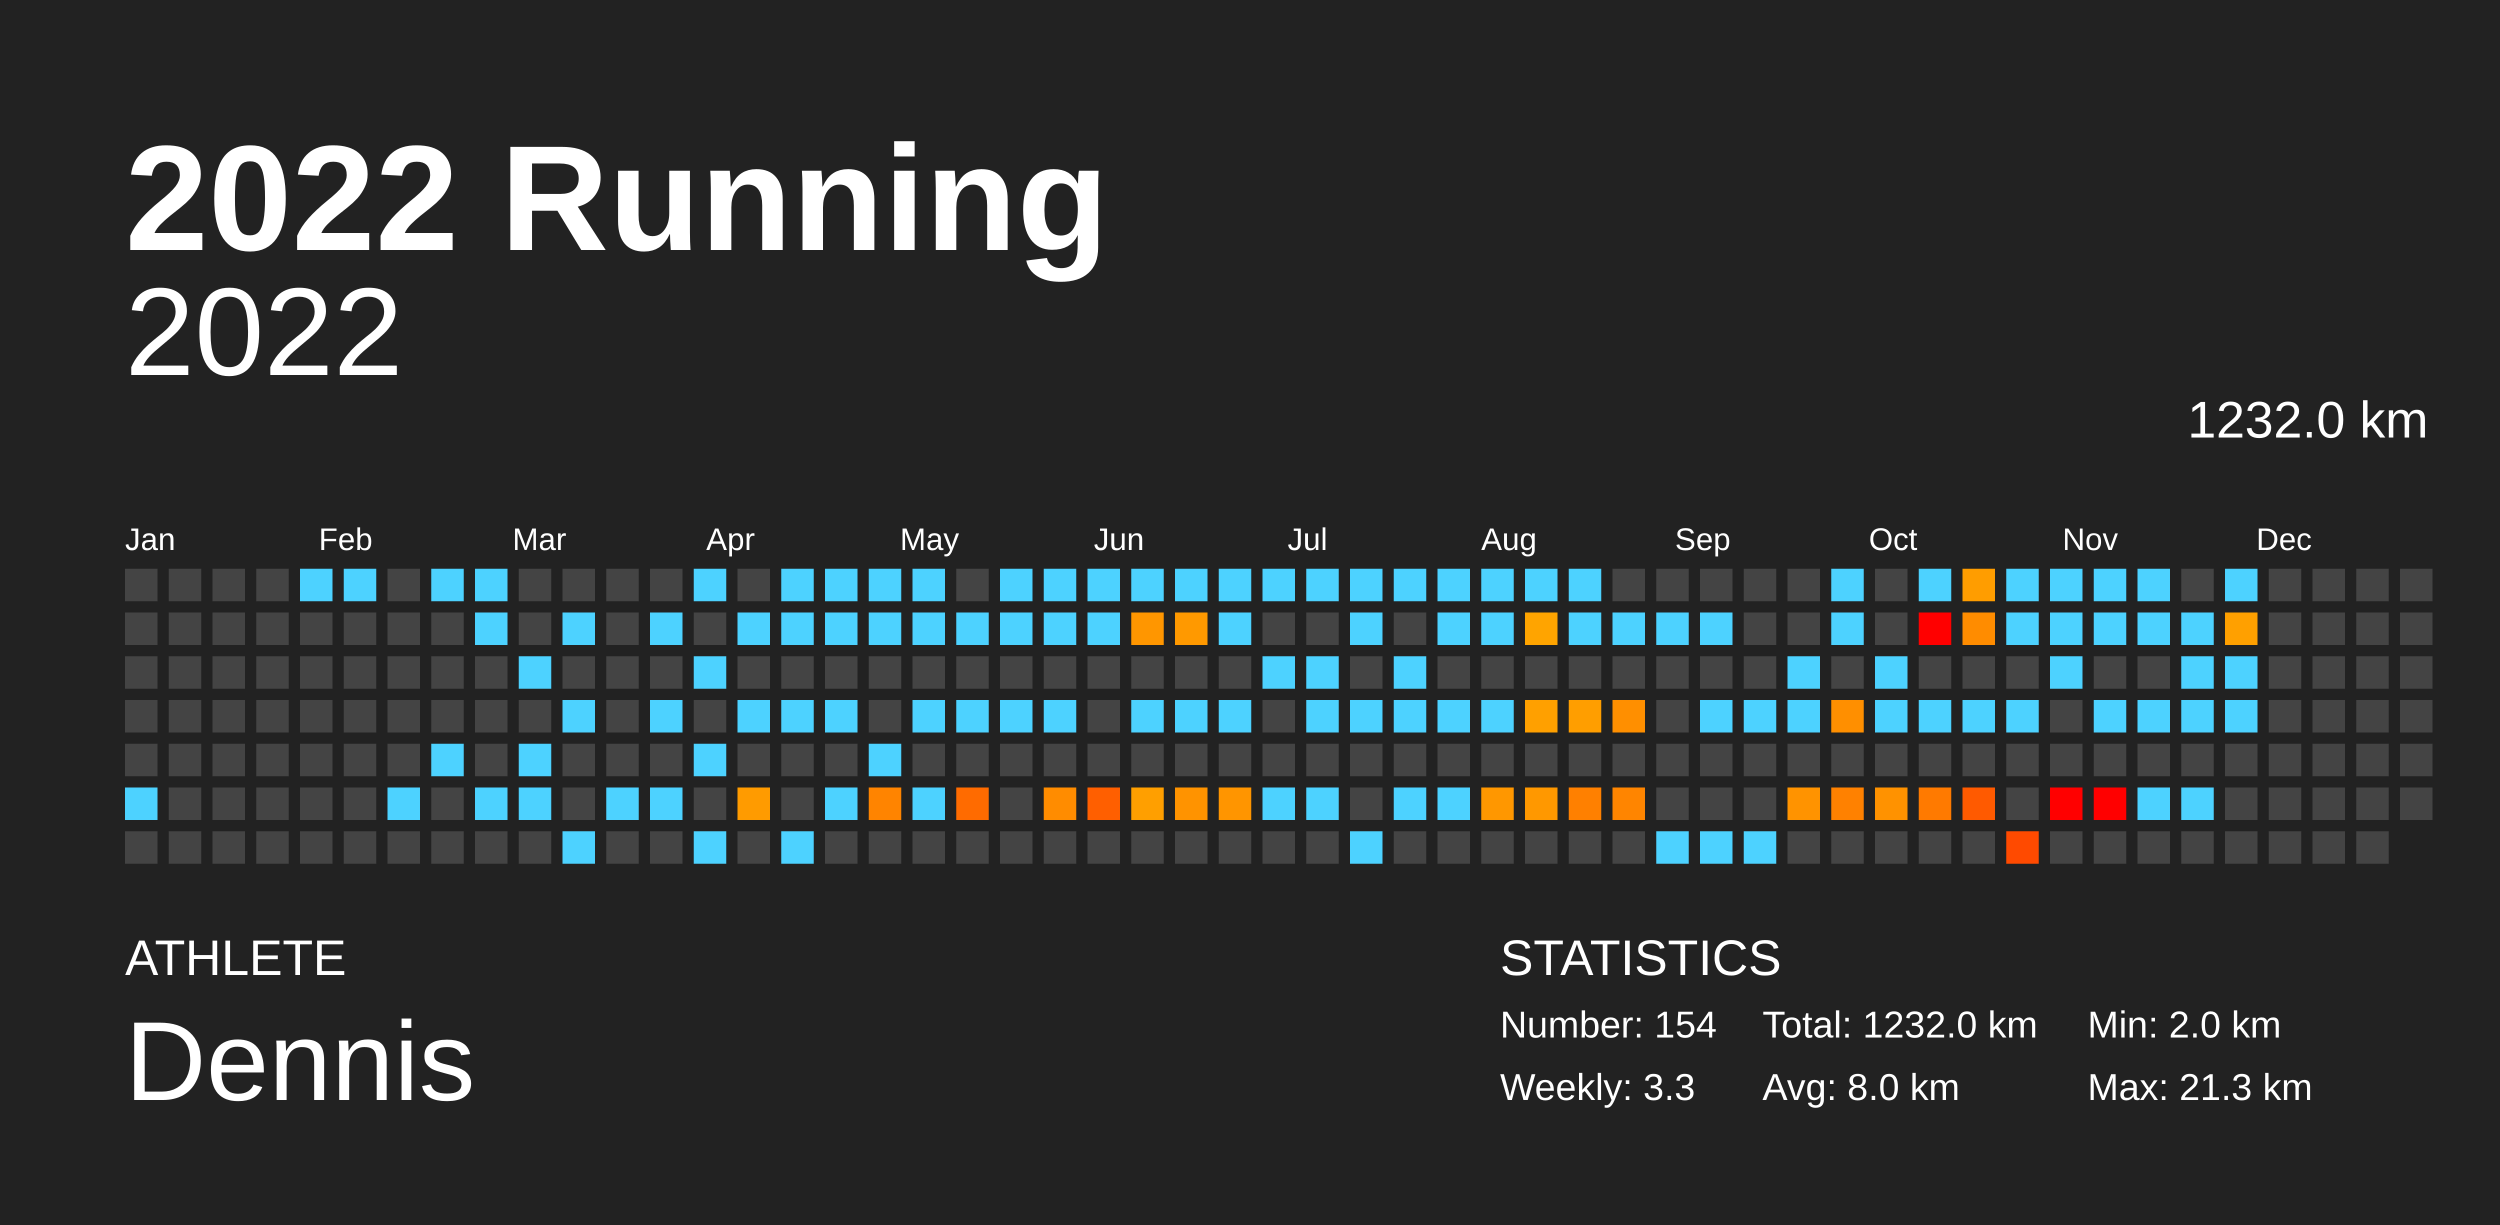
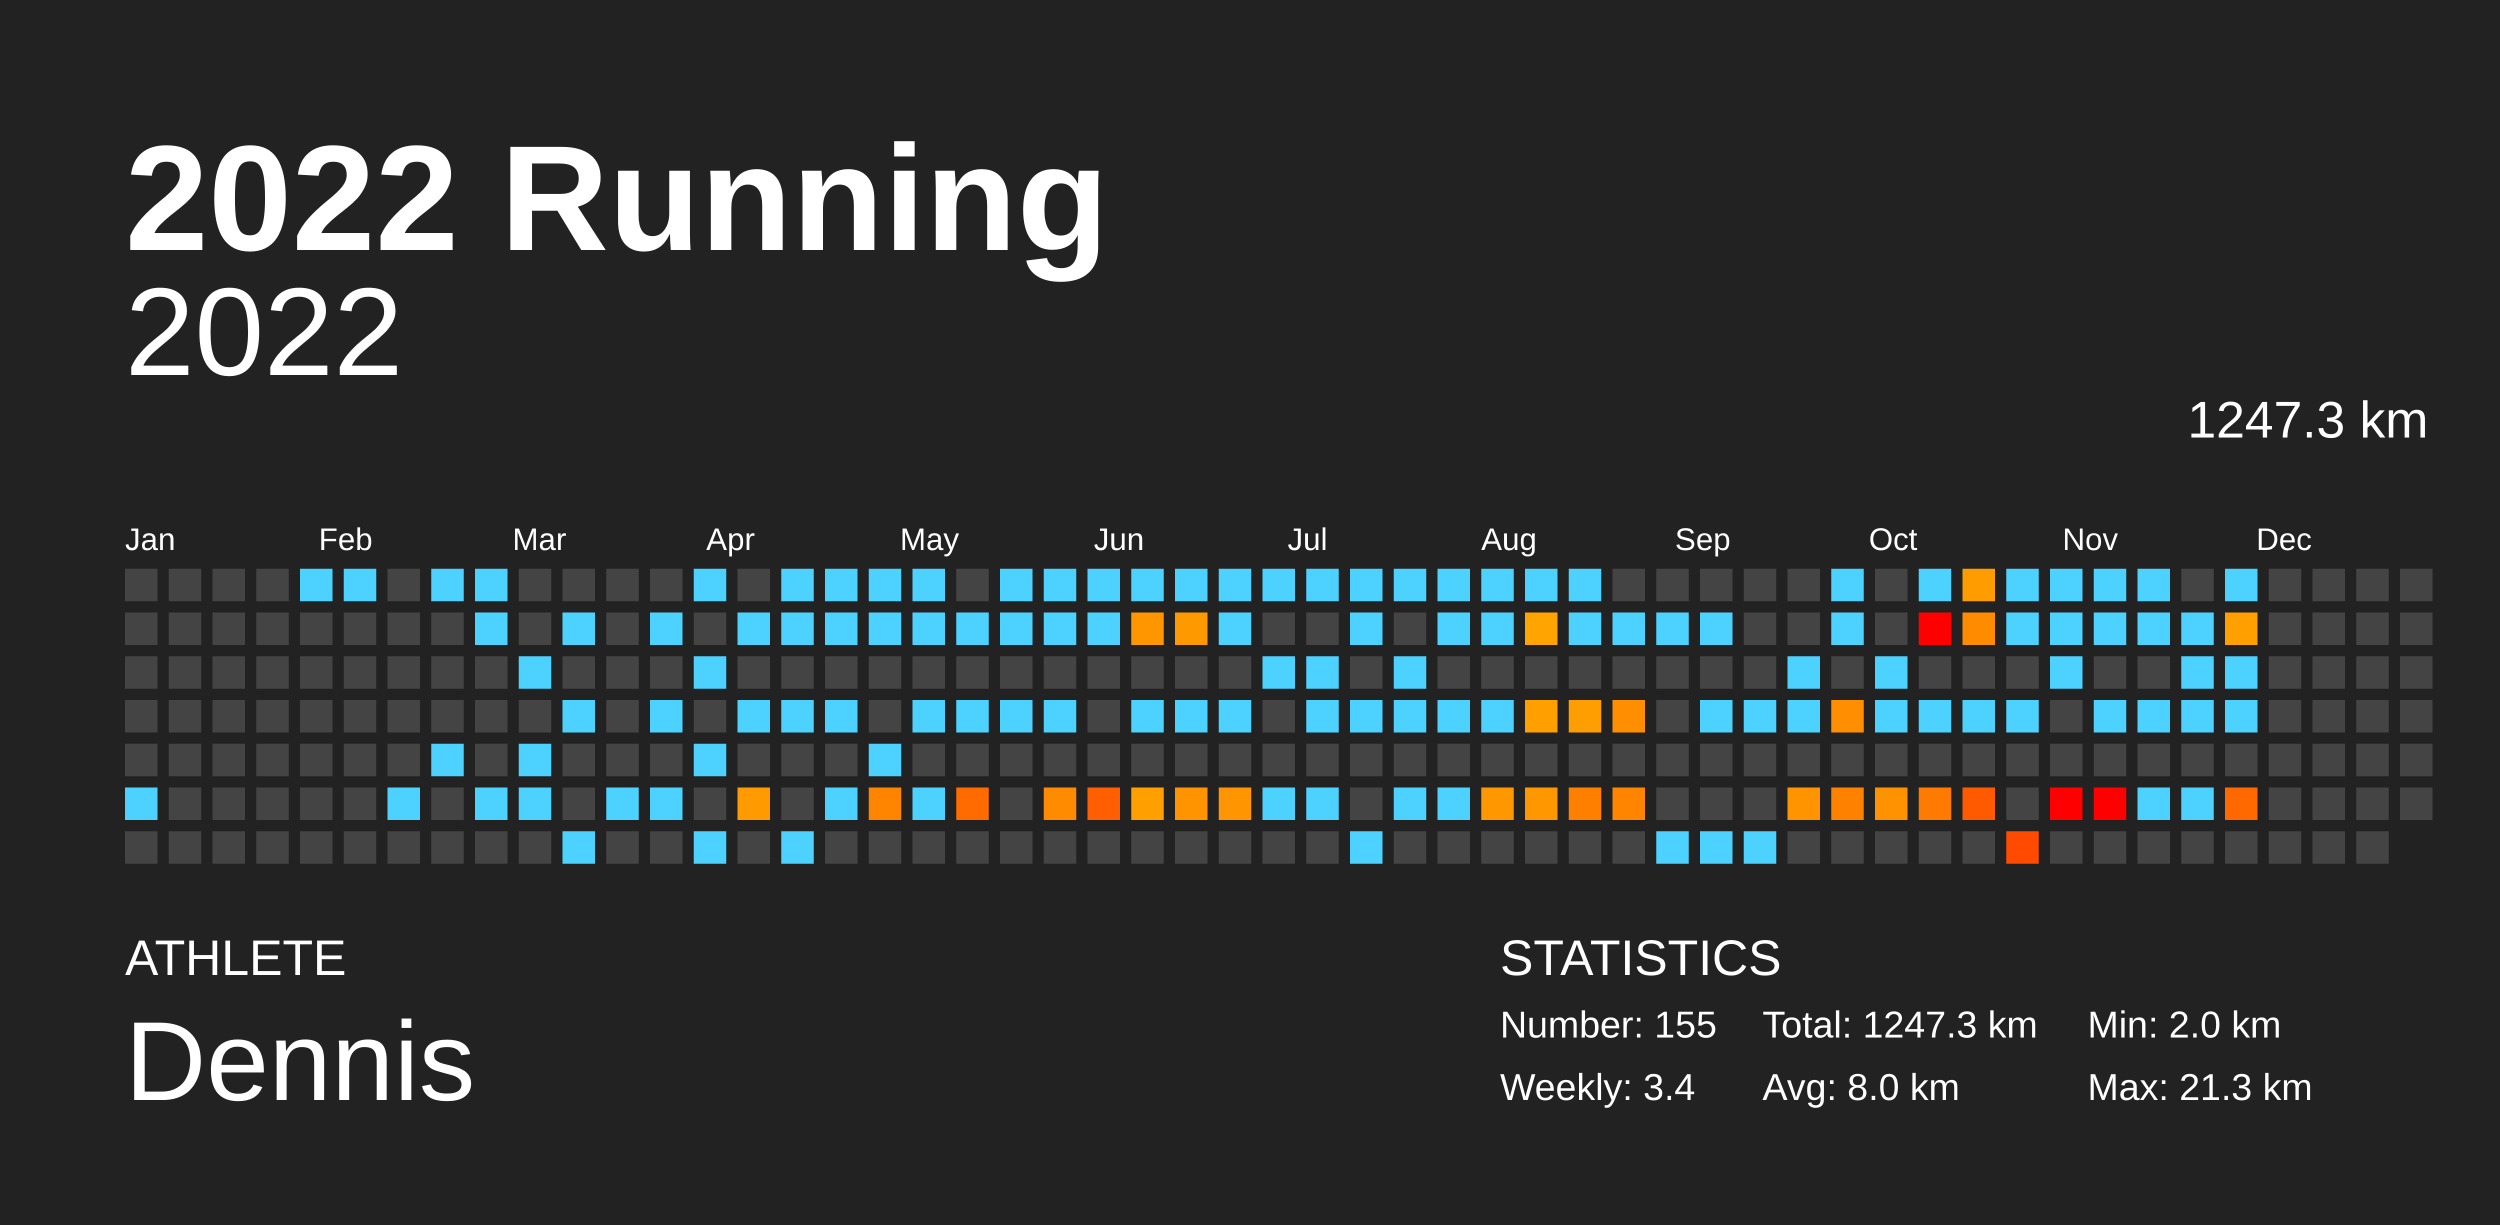
<svg xmlns="http://www.w3.org/2000/svg" baseProfile="full" height="98mm" version="1.1" viewBox="0,0,200,98" width="200mm">
  <defs />
  <rect fill="#222222" height="98" width="200" x="0" y="0" />
  <text fill="#FFFFFF" style="font-size:12px; font-family:Arial; font-weight:bold;" x="10" y="20">2022 Running</text>
  <text fill="#FFFFFF" style="font-size:4px; font-family:Arial" x="10" y="78">ATHLETE</text>
  <text fill="#FFFFFF" style="font-size:9px; font-family:Arial" x="10" y="88">Dennis</text>
  <text fill="#FFFFFF" style="font-size:4px; font-family:Arial" x="120" y="78">STATISTICS</text>
-   <text fill="#FFFFFF" style="font-size:3px; font-family:Arial" x="120" y="83">Number: 154</text>
-   <text fill="#FFFFFF" style="font-size:3px; font-family:Arial" x="120" y="88">Weekly: 3.3</text>
-   <text fill="#FFFFFF" style="font-size:3px; font-family:Arial" x="141" y="83">Total: 1232.0 km</text>
+   <text fill="#FFFFFF" style="font-size:3px; font-family:Arial" x="120" y="83">Number: 155</text>
+   <text fill="#FFFFFF" style="font-size:3px; font-family:Arial" x="120" y="88">Weekly: 3.4</text>
+   <text fill="#FFFFFF" style="font-size:3px; font-family:Arial" x="141" y="83">Total: 1247.3 km</text>
  <text fill="#FFFFFF" style="font-size:3px; font-family:Arial" x="141" y="88">Avg: 8.0 km</text>
  <text fill="#FFFFFF" style="font-size:3px; font-family:Arial" x="167" y="83">Min: 2.0 km</text>
  <text fill="#FFFFFF" style="font-size:3px; font-family:Arial" x="167" y="88">Max: 21.3 km</text>
  <text alignment-baseline="hanging" fill="#FFFFFF" style="font-size:10.0px; font-family:Arial;" x="10" y="30">2022</text>
-   <text alignment-baseline="hanging" fill="#FFFFFF" style="font-size:4.125px; font-family:Arial;" x="175" y="35">1232.0 km</text>
+   <text alignment-baseline="hanging" fill="#FFFFFF" style="font-size:4.125px; font-family:Arial;" x="175" y="35">1247.3 km</text>
  <text fill="#FFFFFF" style="font-size:2.5px; font-family:Arial" x="10.0" y="44">Jan</text>
  <text fill="#FFFFFF" style="font-size:2.5px; font-family:Arial" x="25.5" y="44">Feb</text>
  <text fill="#FFFFFF" style="font-size:2.5px; font-family:Arial" x="41.0" y="44">Mar</text>
  <text fill="#FFFFFF" style="font-size:2.5px; font-family:Arial" x="56.5" y="44">Apr</text>
  <text fill="#FFFFFF" style="font-size:2.5px; font-family:Arial" x="72.0" y="44">May</text>
  <text fill="#FFFFFF" style="font-size:2.5px; font-family:Arial" x="87.5" y="44">Jun</text>
  <text fill="#FFFFFF" style="font-size:2.5px; font-family:Arial" x="103.0" y="44">Jul</text>
  <text fill="#FFFFFF" style="font-size:2.5px; font-family:Arial" x="118.5" y="44">Aug</text>
  <text fill="#FFFFFF" style="font-size:2.5px; font-family:Arial" x="134.0" y="44">Sep</text>
  <text fill="#FFFFFF" style="font-size:2.5px; font-family:Arial" x="149.5" y="44">Oct</text>
  <text fill="#FFFFFF" style="font-size:2.5px; font-family:Arial" x="165.0" y="44">Nov</text>
  <text fill="#FFFFFF" style="font-size:2.5px; font-family:Arial" x="180.5" y="44">Dec</text>
  <rect fill="#444444" height="2.6" width="2.6" x="10.0" y="45.5" />
  <rect fill="#444444" height="2.6" width="2.6" x="10.0" y="49.0" />
  <rect fill="#444444" height="2.6" width="2.6" x="10.0" y="52.5" />
  <rect fill="#444444" height="2.6" width="2.6" x="10.0" y="56.0" />
  <rect fill="#444444" height="2.6" width="2.6" x="10.0" y="59.5" />
  <rect fill="#4dd2ff" height="2.6" width="2.6" x="10.0" y="63.0" />
  <rect fill="#444444" height="2.6" width="2.6" x="10.0" y="66.5" />
  <rect fill="#444444" height="2.6" width="2.6" x="13.5" y="45.5" />
  <rect fill="#444444" height="2.6" width="2.6" x="13.5" y="49.0" />
  <rect fill="#444444" height="2.6" width="2.6" x="13.5" y="52.5" />
  <rect fill="#444444" height="2.6" width="2.6" x="13.5" y="56.0" />
  <rect fill="#444444" height="2.6" width="2.6" x="13.5" y="59.5" />
  <rect fill="#444444" height="2.6" width="2.6" x="13.5" y="63.0" />
  <rect fill="#444444" height="2.6" width="2.6" x="13.5" y="66.5" />
  <rect fill="#444444" height="2.6" width="2.6" x="17.0" y="45.5" />
  <rect fill="#444444" height="2.6" width="2.6" x="17.0" y="49.0" />
  <rect fill="#444444" height="2.6" width="2.6" x="17.0" y="52.5" />
  <rect fill="#444444" height="2.6" width="2.6" x="17.0" y="56.0" />
  <rect fill="#444444" height="2.6" width="2.6" x="17.0" y="59.5" />
  <rect fill="#444444" height="2.6" width="2.6" x="17.0" y="63.0" />
  <rect fill="#444444" height="2.6" width="2.6" x="17.0" y="66.5" />
  <rect fill="#444444" height="2.6" width="2.6" x="20.5" y="45.5" />
  <rect fill="#444444" height="2.6" width="2.6" x="20.5" y="49.0" />
  <rect fill="#444444" height="2.6" width="2.6" x="20.5" y="52.5" />
  <rect fill="#444444" height="2.6" width="2.6" x="20.5" y="56.0" />
  <rect fill="#444444" height="2.6" width="2.6" x="20.5" y="59.5" />
  <rect fill="#444444" height="2.6" width="2.6" x="20.5" y="63.0" />
  <rect fill="#444444" height="2.6" width="2.6" x="20.5" y="66.5" />
  <rect fill="#4dd2ff" height="2.6" width="2.6" x="24.0" y="45.5" />
  <rect fill="#444444" height="2.6" width="2.6" x="24.0" y="49.0" />
  <rect fill="#444444" height="2.6" width="2.6" x="24.0" y="52.5" />
  <rect fill="#444444" height="2.6" width="2.6" x="24.0" y="56.0" />
  <rect fill="#444444" height="2.6" width="2.6" x="24.0" y="59.5" />
  <rect fill="#444444" height="2.6" width="2.6" x="24.0" y="63.0" />
  <rect fill="#444444" height="2.6" width="2.6" x="24.0" y="66.5" />
  <rect fill="#4dd2ff" height="2.6" width="2.6" x="27.5" y="45.5" />
  <rect fill="#444444" height="2.6" width="2.6" x="27.5" y="49.0" />
  <rect fill="#444444" height="2.6" width="2.6" x="27.5" y="52.5" />
  <rect fill="#444444" height="2.6" width="2.6" x="27.5" y="56.0" />
  <rect fill="#444444" height="2.6" width="2.6" x="27.5" y="59.5" />
  <rect fill="#444444" height="2.6" width="2.6" x="27.5" y="63.0" />
  <rect fill="#444444" height="2.6" width="2.6" x="27.5" y="66.5" />
  <rect fill="#444444" height="2.6" width="2.6" x="31.0" y="45.5" />
  <rect fill="#444444" height="2.6" width="2.6" x="31.0" y="49.0" />
  <rect fill="#444444" height="2.6" width="2.6" x="31.0" y="52.5" />
  <rect fill="#444444" height="2.6" width="2.6" x="31.0" y="56.0" />
  <rect fill="#444444" height="2.6" width="2.6" x="31.0" y="59.5" />
  <rect fill="#4dd2ff" height="2.6" width="2.6" x="31.0" y="63.0" />
  <rect fill="#444444" height="2.6" width="2.6" x="31.0" y="66.5" />
  <rect fill="#4dd2ff" height="2.6" width="2.6" x="34.5" y="45.5" />
  <rect fill="#444444" height="2.6" width="2.6" x="34.5" y="49.0" />
  <rect fill="#444444" height="2.6" width="2.6" x="34.5" y="52.5" />
  <rect fill="#444444" height="2.6" width="2.6" x="34.5" y="56.0" />
  <rect fill="#4dd2ff" height="2.6" width="2.6" x="34.5" y="59.5" />
  <rect fill="#444444" height="2.6" width="2.6" x="34.5" y="63.0" />
  <rect fill="#444444" height="2.6" width="2.6" x="34.5" y="66.5" />
  <rect fill="#4dd2ff" height="2.6" width="2.6" x="38.0" y="45.5" />
  <rect fill="#4dd2ff" height="2.6" width="2.6" x="38.0" y="49.0" />
  <rect fill="#444444" height="2.6" width="2.6" x="38.0" y="52.5" />
  <rect fill="#444444" height="2.6" width="2.6" x="38.0" y="56.0" />
  <rect fill="#444444" height="2.6" width="2.6" x="38.0" y="59.5" />
  <rect fill="#4dd2ff" height="2.6" width="2.6" x="38.0" y="63.0" />
  <rect fill="#444444" height="2.6" width="2.6" x="38.0" y="66.5" />
  <rect fill="#444444" height="2.6" width="2.6" x="41.5" y="45.5" />
  <rect fill="#444444" height="2.6" width="2.6" x="41.5" y="49.0" />
  <rect fill="#4dd2ff" height="2.6" width="2.6" x="41.5" y="52.5" />
  <rect fill="#444444" height="2.6" width="2.6" x="41.5" y="56.0" />
  <rect fill="#4dd2ff" height="2.6" width="2.6" x="41.5" y="59.5" />
  <rect fill="#4dd2ff" height="2.6" width="2.6" x="41.5" y="63.0" />
  <rect fill="#444444" height="2.6" width="2.6" x="41.5" y="66.5" />
  <rect fill="#444444" height="2.6" width="2.6" x="45.0" y="45.5" />
  <rect fill="#4dd2ff" height="2.6" width="2.6" x="45.0" y="49.0" />
  <rect fill="#444444" height="2.6" width="2.6" x="45.0" y="52.5" />
  <rect fill="#4dd2ff" height="2.6" width="2.6" x="45.0" y="56.0" />
  <rect fill="#444444" height="2.6" width="2.6" x="45.0" y="59.5" />
  <rect fill="#444444" height="2.6" width="2.6" x="45.0" y="63.0" />
  <rect fill="#4dd2ff" height="2.6" width="2.6" x="45.0" y="66.5" />
  <rect fill="#444444" height="2.6" width="2.6" x="48.5" y="45.5" />
  <rect fill="#444444" height="2.6" width="2.6" x="48.5" y="49.0" />
  <rect fill="#444444" height="2.6" width="2.6" x="48.5" y="52.5" />
  <rect fill="#444444" height="2.6" width="2.6" x="48.5" y="56.0" />
  <rect fill="#444444" height="2.6" width="2.6" x="48.5" y="59.5" />
  <rect fill="#4dd2ff" height="2.6" width="2.6" x="48.5" y="63.0" />
  <rect fill="#444444" height="2.6" width="2.6" x="48.5" y="66.5" />
  <rect fill="#444444" height="2.6" width="2.6" x="52.0" y="45.5" />
  <rect fill="#4dd2ff" height="2.6" width="2.6" x="52.0" y="49.0" />
  <rect fill="#444444" height="2.6" width="2.6" x="52.0" y="52.5" />
  <rect fill="#4dd2ff" height="2.6" width="2.6" x="52.0" y="56.0" />
  <rect fill="#444444" height="2.6" width="2.6" x="52.0" y="59.5" />
  <rect fill="#4dd2ff" height="2.6" width="2.6" x="52.0" y="63.0" />
  <rect fill="#444444" height="2.6" width="2.6" x="52.0" y="66.5" />
  <rect fill="#4dd2ff" height="2.6" width="2.6" x="55.5" y="45.5" />
  <rect fill="#444444" height="2.6" width="2.6" x="55.5" y="49.0" />
  <rect fill="#4dd2ff" height="2.6" width="2.6" x="55.5" y="52.5" />
  <rect fill="#444444" height="2.6" width="2.6" x="55.5" y="56.0" />
  <rect fill="#4dd2ff" height="2.6" width="2.6" x="55.5" y="59.5" />
  <rect fill="#444444" height="2.6" width="2.6" x="55.5" y="63.0" />
  <rect fill="#4dd2ff" height="2.6" width="2.6" x="55.5" y="66.5" />
  <rect fill="#444444" height="2.6" width="2.6" x="59.0" y="45.5" />
  <rect fill="#4dd2ff" height="2.6" width="2.6" x="59.0" y="49.0" />
  <rect fill="#444444" height="2.6" width="2.6" x="59.0" y="52.5" />
  <rect fill="#4dd2ff" height="2.6" width="2.6" x="59.0" y="56.0" />
  <rect fill="#444444" height="2.6" width="2.6" x="59.0" y="59.5" />
  <rect fill="#ff9b00" height="2.6" width="2.6" x="59.0" y="63.0" />
  <rect fill="#444444" height="2.6" width="2.6" x="59.0" y="66.5" />
  <rect fill="#4dd2ff" height="2.6" width="2.6" x="62.5" y="45.5" />
  <rect fill="#4dd2ff" height="2.6" width="2.6" x="62.5" y="49.0" />
  <rect fill="#444444" height="2.6" width="2.6" x="62.5" y="52.5" />
  <rect fill="#4dd2ff" height="2.6" width="2.6" x="62.5" y="56.0" />
  <rect fill="#444444" height="2.6" width="2.6" x="62.5" y="59.5" />
  <rect fill="#444444" height="2.6" width="2.6" x="62.5" y="63.0" />
  <rect fill="#4dd2ff" height="2.6" width="2.6" x="62.5" y="66.5" />
  <rect fill="#4dd2ff" height="2.6" width="2.6" x="66.0" y="45.5" />
  <rect fill="#4dd2ff" height="2.6" width="2.6" x="66.0" y="49.0" />
  <rect fill="#444444" height="2.6" width="2.6" x="66.0" y="52.5" />
  <rect fill="#4dd2ff" height="2.6" width="2.6" x="66.0" y="56.0" />
  <rect fill="#444444" height="2.6" width="2.6" x="66.0" y="59.5" />
  <rect fill="#4dd2ff" height="2.6" width="2.6" x="66.0" y="63.0" />
  <rect fill="#444444" height="2.6" width="2.6" x="66.0" y="66.5" />
  <rect fill="#4dd2ff" height="2.6" width="2.6" x="69.5" y="45.5" />
  <rect fill="#4dd2ff" height="2.6" width="2.6" x="69.5" y="49.0" />
  <rect fill="#444444" height="2.6" width="2.6" x="69.5" y="52.5" />
  <rect fill="#444444" height="2.6" width="2.6" x="69.5" y="56.0" />
  <rect fill="#4dd2ff" height="2.6" width="2.6" x="69.5" y="59.5" />
  <rect fill="#ff8400" height="2.6" width="2.6" x="69.5" y="63.0" />
  <rect fill="#444444" height="2.6" width="2.6" x="69.5" y="66.5" />
  <rect fill="#4dd2ff" height="2.6" width="2.6" x="73.0" y="45.5" />
  <rect fill="#4dd2ff" height="2.6" width="2.6" x="73.0" y="49.0" />
  <rect fill="#444444" height="2.6" width="2.6" x="73.0" y="52.5" />
  <rect fill="#4dd2ff" height="2.6" width="2.6" x="73.0" y="56.0" />
  <rect fill="#444444" height="2.6" width="2.6" x="73.0" y="59.5" />
  <rect fill="#4dd2ff" height="2.6" width="2.6" x="73.0" y="63.0" />
  <rect fill="#444444" height="2.6" width="2.6" x="73.0" y="66.5" />
  <rect fill="#444444" height="2.6" width="2.6" x="76.5" y="45.5" />
  <rect fill="#4dd2ff" height="2.6" width="2.6" x="76.5" y="49.0" />
  <rect fill="#444444" height="2.6" width="2.6" x="76.5" y="52.5" />
  <rect fill="#4dd2ff" height="2.6" width="2.6" x="76.5" y="56.0" />
  <rect fill="#444444" height="2.6" width="2.6" x="76.5" y="59.5" />
  <rect fill="#ff6b00" height="2.6" width="2.6" x="76.5" y="63.0" />
  <rect fill="#444444" height="2.6" width="2.6" x="76.5" y="66.5" />
  <rect fill="#4dd2ff" height="2.6" width="2.6" x="80.0" y="45.5" />
  <rect fill="#4dd2ff" height="2.6" width="2.6" x="80.0" y="49.0" />
  <rect fill="#444444" height="2.6" width="2.6" x="80.0" y="52.5" />
  <rect fill="#4dd2ff" height="2.6" width="2.6" x="80.0" y="56.0" />
  <rect fill="#444444" height="2.6" width="2.6" x="80.0" y="59.5" />
  <rect fill="#444444" height="2.6" width="2.6" x="80.0" y="63.0" />
  <rect fill="#444444" height="2.6" width="2.6" x="80.0" y="66.5" />
  <rect fill="#4dd2ff" height="2.6" width="2.6" x="83.5" y="45.5" />
  <rect fill="#4dd2ff" height="2.6" width="2.6" x="83.5" y="49.0" />
  <rect fill="#444444" height="2.6" width="2.6" x="83.5" y="52.5" />
  <rect fill="#4dd2ff" height="2.6" width="2.6" x="83.5" y="56.0" />
  <rect fill="#444444" height="2.6" width="2.6" x="83.5" y="59.5" />
  <rect fill="#ff8c00" height="2.6" width="2.6" x="83.5" y="63.0" />
  <rect fill="#444444" height="2.6" width="2.6" x="83.5" y="66.5" />
  <rect fill="#4dd2ff" height="2.6" width="2.6" x="87.0" y="45.5" />
  <rect fill="#4dd2ff" height="2.6" width="2.6" x="87.0" y="49.0" />
  <rect fill="#444444" height="2.6" width="2.6" x="87.0" y="52.5" />
  <rect fill="#444444" height="2.6" width="2.6" x="87.0" y="56.0" />
  <rect fill="#444444" height="2.6" width="2.6" x="87.0" y="59.5" />
  <rect fill="#ff5f00" height="2.6" width="2.6" x="87.0" y="63.0" />
  <rect fill="#444444" height="2.6" width="2.6" x="87.0" y="66.5" />
  <rect fill="#4dd2ff" height="2.6" width="2.6" x="90.5" y="45.5" />
  <rect fill="#ff9600" height="2.6" width="2.6" x="90.5" y="49.0" />
  <rect fill="#444444" height="2.6" width="2.6" x="90.5" y="52.5" />
  <rect fill="#4dd2ff" height="2.6" width="2.6" x="90.5" y="56.0" />
  <rect fill="#444444" height="2.6" width="2.6" x="90.5" y="59.5" />
  <rect fill="#ff9f00" height="2.6" width="2.6" x="90.5" y="63.0" />
  <rect fill="#444444" height="2.6" width="2.6" x="90.5" y="66.5" />
  <rect fill="#4dd2ff" height="2.6" width="2.6" x="94.0" y="45.5" />
  <rect fill="#ff9900" height="2.6" width="2.6" x="94.0" y="49.0" />
  <rect fill="#444444" height="2.6" width="2.6" x="94.0" y="52.5" />
  <rect fill="#4dd2ff" height="2.6" width="2.6" x="94.0" y="56.0" />
  <rect fill="#444444" height="2.6" width="2.6" x="94.0" y="59.5" />
  <rect fill="#ff9300" height="2.6" width="2.6" x="94.0" y="63.0" />
  <rect fill="#444444" height="2.6" width="2.6" x="94.0" y="66.5" />
  <rect fill="#4dd2ff" height="2.6" width="2.6" x="97.5" y="45.5" />
  <rect fill="#4dd2ff" height="2.6" width="2.6" x="97.5" y="49.0" />
  <rect fill="#444444" height="2.6" width="2.6" x="97.5" y="52.5" />
  <rect fill="#4dd2ff" height="2.6" width="2.6" x="97.5" y="56.0" />
  <rect fill="#444444" height="2.6" width="2.6" x="97.5" y="59.5" />
  <rect fill="#ff9500" height="2.6" width="2.6" x="97.5" y="63.0" />
  <rect fill="#444444" height="2.6" width="2.6" x="97.5" y="66.5" />
  <rect fill="#4dd2ff" height="2.6" width="2.6" x="101.0" y="45.5" />
  <rect fill="#444444" height="2.6" width="2.6" x="101.0" y="49.0" />
  <rect fill="#4dd2ff" height="2.6" width="2.6" x="101.0" y="52.5" />
  <rect fill="#444444" height="2.6" width="2.6" x="101.0" y="56.0" />
  <rect fill="#444444" height="2.6" width="2.6" x="101.0" y="59.5" />
  <rect fill="#4dd2ff" height="2.6" width="2.6" x="101.0" y="63.0" />
  <rect fill="#444444" height="2.6" width="2.6" x="101.0" y="66.5" />
  <rect fill="#4dd2ff" height="2.6" width="2.6" x="104.5" y="45.5" />
  <rect fill="#444444" height="2.6" width="2.6" x="104.5" y="49.0" />
  <rect fill="#4dd2ff" height="2.6" width="2.6" x="104.5" y="52.5" />
  <rect fill="#4dd2ff" height="2.6" width="2.6" x="104.5" y="56.0" />
  <rect fill="#444444" height="2.6" width="2.6" x="104.5" y="59.5" />
  <rect fill="#4dd2ff" height="2.6" width="2.6" x="104.5" y="63.0" />
  <rect fill="#444444" height="2.6" width="2.6" x="104.5" y="66.5" />
  <rect fill="#4dd2ff" height="2.6" width="2.6" x="108.0" y="45.5" />
  <rect fill="#4dd2ff" height="2.6" width="2.6" x="108.0" y="49.0" />
  <rect fill="#444444" height="2.6" width="2.6" x="108.0" y="52.5" />
  <rect fill="#4dd2ff" height="2.6" width="2.6" x="108.0" y="56.0" />
  <rect fill="#444444" height="2.6" width="2.6" x="108.0" y="59.5" />
  <rect fill="#444444" height="2.6" width="2.6" x="108.0" y="63.0" />
  <rect fill="#4dd2ff" height="2.6" width="2.6" x="108.0" y="66.5" />
  <rect fill="#4dd2ff" height="2.6" width="2.6" x="111.5" y="45.5" />
  <rect fill="#444444" height="2.6" width="2.6" x="111.5" y="49.0" />
  <rect fill="#4dd2ff" height="2.6" width="2.6" x="111.5" y="52.5" />
  <rect fill="#4dd2ff" height="2.6" width="2.6" x="111.5" y="56.0" />
  <rect fill="#444444" height="2.6" width="2.6" x="111.5" y="59.5" />
  <rect fill="#4dd2ff" height="2.6" width="2.6" x="111.5" y="63.0" />
  <rect fill="#444444" height="2.6" width="2.6" x="111.5" y="66.5" />
  <rect fill="#4dd2ff" height="2.6" width="2.6" x="115.0" y="45.5" />
  <rect fill="#4dd2ff" height="2.6" width="2.6" x="115.0" y="49.0" />
  <rect fill="#444444" height="2.6" width="2.6" x="115.0" y="52.5" />
  <rect fill="#4dd2ff" height="2.6" width="2.6" x="115.0" y="56.0" />
  <rect fill="#444444" height="2.6" width="2.6" x="115.0" y="59.5" />
  <rect fill="#4dd2ff" height="2.6" width="2.6" x="115.0" y="63.0" />
  <rect fill="#444444" height="2.6" width="2.6" x="115.0" y="66.5" />
  <rect fill="#4dd2ff" height="2.6" width="2.6" x="118.5" y="45.5" />
  <rect fill="#4dd2ff" height="2.6" width="2.6" x="118.5" y="49.0" />
  <rect fill="#444444" height="2.6" width="2.6" x="118.5" y="52.5" />
  <rect fill="#4dd2ff" height="2.6" width="2.6" x="118.5" y="56.0" />
  <rect fill="#444444" height="2.6" width="2.6" x="118.5" y="59.5" />
  <rect fill="#ff9700" height="2.6" width="2.6" x="118.5" y="63.0" />
  <rect fill="#444444" height="2.6" width="2.6" x="118.5" y="66.5" />
  <rect fill="#4dd2ff" height="2.6" width="2.6" x="122.0" y="45.5" />
  <rect fill="#ffa400" height="2.6" width="2.6" x="122.0" y="49.0" />
  <rect fill="#444444" height="2.6" width="2.6" x="122.0" y="52.5" />
  <rect fill="#ffa000" height="2.6" width="2.6" x="122.0" y="56.0" />
  <rect fill="#444444" height="2.6" width="2.6" x="122.0" y="59.5" />
  <rect fill="#ff9800" height="2.6" width="2.6" x="122.0" y="63.0" />
  <rect fill="#444444" height="2.6" width="2.6" x="122.0" y="66.5" />
  <rect fill="#4dd2ff" height="2.6" width="2.6" x="125.5" y="45.5" />
  <rect fill="#4dd2ff" height="2.6" width="2.6" x="125.5" y="49.0" />
  <rect fill="#444444" height="2.6" width="2.6" x="125.5" y="52.5" />
  <rect fill="#ff9e00" height="2.6" width="2.6" x="125.5" y="56.0" />
  <rect fill="#444444" height="2.6" width="2.6" x="125.5" y="59.5" />
  <rect fill="#ff8000" height="2.6" width="2.6" x="125.5" y="63.0" />
  <rect fill="#444444" height="2.6" width="2.6" x="125.5" y="66.5" />
  <rect fill="#444444" height="2.6" width="2.6" x="129.0" y="45.5" />
  <rect fill="#4dd2ff" height="2.6" width="2.6" x="129.0" y="49.0" />
  <rect fill="#444444" height="2.6" width="2.6" x="129.0" y="52.5" />
  <rect fill="#ff8f00" height="2.6" width="2.6" x="129.0" y="56.0" />
  <rect fill="#444444" height="2.6" width="2.6" x="129.0" y="59.5" />
  <rect fill="#ff8500" height="2.6" width="2.6" x="129.0" y="63.0" />
  <rect fill="#444444" height="2.6" width="2.6" x="129.0" y="66.5" />
  <rect fill="#444444" height="2.6" width="2.6" x="132.5" y="45.5" />
  <rect fill="#4dd2ff" height="2.6" width="2.6" x="132.5" y="49.0" />
  <rect fill="#444444" height="2.6" width="2.6" x="132.5" y="52.5" />
  <rect fill="#444444" height="2.6" width="2.6" x="132.5" y="56.0" />
  <rect fill="#444444" height="2.6" width="2.6" x="132.5" y="59.5" />
  <rect fill="#444444" height="2.6" width="2.6" x="132.5" y="63.0" />
  <rect fill="#4dd2ff" height="2.6" width="2.6" x="132.5" y="66.5" />
  <rect fill="#444444" height="2.6" width="2.6" x="136.0" y="45.5" />
  <rect fill="#4dd2ff" height="2.6" width="2.6" x="136.0" y="49.0" />
  <rect fill="#444444" height="2.6" width="2.6" x="136.0" y="52.5" />
  <rect fill="#4dd2ff" height="2.6" width="2.6" x="136.0" y="56.0" />
  <rect fill="#444444" height="2.6" width="2.6" x="136.0" y="59.5" />
  <rect fill="#444444" height="2.6" width="2.6" x="136.0" y="63.0" />
  <rect fill="#4dd2ff" height="2.6" width="2.6" x="136.0" y="66.5" />
  <rect fill="#444444" height="2.6" width="2.6" x="139.5" y="45.5" />
  <rect fill="#444444" height="2.6" width="2.6" x="139.5" y="49.0" />
  <rect fill="#444444" height="2.6" width="2.6" x="139.5" y="52.5" />
  <rect fill="#4dd2ff" height="2.6" width="2.6" x="139.5" y="56.0" />
  <rect fill="#444444" height="2.6" width="2.6" x="139.5" y="59.5" />
  <rect fill="#444444" height="2.6" width="2.6" x="139.5" y="63.0" />
  <rect fill="#4dd2ff" height="2.6" width="2.6" x="139.5" y="66.5" />
  <rect fill="#444444" height="2.6" width="2.6" x="143.0" y="45.5" />
  <rect fill="#444444" height="2.6" width="2.6" x="143.0" y="49.0" />
  <rect fill="#4dd2ff" height="2.6" width="2.6" x="143.0" y="52.5" />
  <rect fill="#4dd2ff" height="2.6" width="2.6" x="143.0" y="56.0" />
  <rect fill="#444444" height="2.6" width="2.6" x="143.0" y="59.5" />
  <rect fill="#ff9300" height="2.6" width="2.6" x="143.0" y="63.0" />
  <rect fill="#444444" height="2.6" width="2.6" x="143.0" y="66.5" />
  <rect fill="#4dd2ff" height="2.6" width="2.6" x="146.5" y="45.5" />
  <rect fill="#4dd2ff" height="2.6" width="2.6" x="146.5" y="49.0" />
  <rect fill="#444444" height="2.6" width="2.6" x="146.5" y="52.5" />
  <rect fill="#ff8f00" height="2.6" width="2.6" x="146.5" y="56.0" />
  <rect fill="#444444" height="2.6" width="2.6" x="146.5" y="59.5" />
  <rect fill="#ff8100" height="2.6" width="2.6" x="146.5" y="63.0" />
  <rect fill="#444444" height="2.6" width="2.6" x="146.5" y="66.5" />
  <rect fill="#444444" height="2.6" width="2.6" x="150.0" y="45.5" />
  <rect fill="#444444" height="2.6" width="2.6" x="150.0" y="49.0" />
  <rect fill="#4dd2ff" height="2.6" width="2.6" x="150.0" y="52.5" />
  <rect fill="#4dd2ff" height="2.6" width="2.6" x="150.0" y="56.0" />
  <rect fill="#444444" height="2.6" width="2.6" x="150.0" y="59.5" />
  <rect fill="#ff9200" height="2.6" width="2.6" x="150.0" y="63.0" />
  <rect fill="#444444" height="2.6" width="2.6" x="150.0" y="66.5" />
  <rect fill="#4dd2ff" height="2.6" width="2.6" x="153.5" y="45.5" />
  <rect fill="red" height="2.6" width="2.6" x="153.5" y="49.0" />
  <rect fill="#444444" height="2.6" width="2.6" x="153.5" y="52.5" />
  <rect fill="#4dd2ff" height="2.6" width="2.6" x="153.5" y="56.0" />
  <rect fill="#444444" height="2.6" width="2.6" x="153.5" y="59.5" />
  <rect fill="#ff7a00" height="2.6" width="2.6" x="153.5" y="63.0" />
  <rect fill="#444444" height="2.6" width="2.6" x="153.5" y="66.5" />
  <rect fill="#ff9d00" height="2.6" width="2.6" x="157.0" y="45.5" />
  <rect fill="#ff8c00" height="2.6" width="2.6" x="157.0" y="49.0" />
  <rect fill="#444444" height="2.6" width="2.6" x="157.0" y="52.5" />
  <rect fill="#4dd2ff" height="2.6" width="2.6" x="157.0" y="56.0" />
  <rect fill="#444444" height="2.6" width="2.6" x="157.0" y="59.5" />
  <rect fill="#ff5a00" height="2.6" width="2.6" x="157.0" y="63.0" />
  <rect fill="#444444" height="2.6" width="2.6" x="157.0" y="66.5" />
  <rect fill="#4dd2ff" height="2.6" width="2.6" x="160.5" y="45.5" />
  <rect fill="#4dd2ff" height="2.6" width="2.6" x="160.5" y="49.0" />
  <rect fill="#444444" height="2.6" width="2.6" x="160.5" y="52.5" />
  <rect fill="#4dd2ff" height="2.6" width="2.6" x="160.5" y="56.0" />
  <rect fill="#444444" height="2.6" width="2.6" x="160.5" y="59.5" />
  <rect fill="#444444" height="2.6" width="2.6" x="160.5" y="63.0" />
  <rect fill="#ff4a00" height="2.6" width="2.6" x="160.5" y="66.5" />
  <rect fill="#4dd2ff" height="2.6" width="2.6" x="164.0" y="45.5" />
  <rect fill="#4dd2ff" height="2.6" width="2.6" x="164.0" y="49.0" />
  <rect fill="#4dd2ff" height="2.6" width="2.6" x="164.0" y="52.5" />
  <rect fill="#444444" height="2.6" width="2.6" x="164.0" y="56.0" />
  <rect fill="#444444" height="2.6" width="2.6" x="164.0" y="59.5" />
  <rect fill="red" height="2.6" width="2.6" x="164.0" y="63.0" />
  <rect fill="#444444" height="2.6" width="2.6" x="164.0" y="66.5" />
  <rect fill="#4dd2ff" height="2.6" width="2.6" x="167.5" y="45.5" />
  <rect fill="#4dd2ff" height="2.6" width="2.6" x="167.5" y="49.0" />
  <rect fill="#444444" height="2.6" width="2.6" x="167.5" y="52.5" />
  <rect fill="#4dd2ff" height="2.6" width="2.6" x="167.5" y="56.0" />
  <rect fill="#444444" height="2.6" width="2.6" x="167.5" y="59.5" />
  <rect fill="red" height="2.6" width="2.6" x="167.5" y="63.0" />
  <rect fill="#444444" height="2.6" width="2.6" x="167.5" y="66.5" />
  <rect fill="#4dd2ff" height="2.6" width="2.6" x="171.0" y="45.5" />
  <rect fill="#4dd2ff" height="2.6" width="2.6" x="171.0" y="49.0" />
  <rect fill="#444444" height="2.6" width="2.6" x="171.0" y="52.5" />
  <rect fill="#4dd2ff" height="2.6" width="2.6" x="171.0" y="56.0" />
  <rect fill="#444444" height="2.6" width="2.6" x="171.0" y="59.5" />
  <rect fill="#4dd2ff" height="2.6" width="2.6" x="171.0" y="63.0" />
  <rect fill="#444444" height="2.6" width="2.6" x="171.0" y="66.5" />
  <rect fill="#444444" height="2.6" width="2.6" x="174.5" y="45.5" />
  <rect fill="#4dd2ff" height="2.6" width="2.6" x="174.5" y="49.0" />
  <rect fill="#4dd2ff" height="2.6" width="2.6" x="174.5" y="52.5" />
  <rect fill="#4dd2ff" height="2.6" width="2.6" x="174.5" y="56.0" />
  <rect fill="#444444" height="2.6" width="2.6" x="174.5" y="59.5" />
  <rect fill="#4dd2ff" height="2.6" width="2.6" x="174.5" y="63.0" />
  <rect fill="#444444" height="2.6" width="2.6" x="174.5" y="66.5" />
  <rect fill="#4dd2ff" height="2.6" width="2.6" x="178.0" y="45.5" />
  <rect fill="#ffa000" height="2.6" width="2.6" x="178.0" y="49.0" />
  <rect fill="#4dd2ff" height="2.6" width="2.6" x="178.0" y="52.5" />
  <rect fill="#4dd2ff" height="2.6" width="2.6" x="178.0" y="56.0" />
  <rect fill="#444444" height="2.6" width="2.6" x="178.0" y="59.5" />
-   <rect fill="#444444" height="2.6" width="2.6" x="178.0" y="63.0" />
+   <rect fill="#ff6900" height="2.6" width="2.6" x="178.0" y="63.0" />
  <rect fill="#444444" height="2.6" width="2.6" x="178.0" y="66.5" />
  <rect fill="#444444" height="2.6" width="2.6" x="181.5" y="45.5" />
  <rect fill="#444444" height="2.6" width="2.6" x="181.5" y="49.0" />
  <rect fill="#444444" height="2.6" width="2.6" x="181.5" y="52.5" />
  <rect fill="#444444" height="2.6" width="2.6" x="181.5" y="56.0" />
  <rect fill="#444444" height="2.6" width="2.6" x="181.5" y="59.5" />
  <rect fill="#444444" height="2.6" width="2.6" x="181.5" y="63.0" />
  <rect fill="#444444" height="2.6" width="2.6" x="181.5" y="66.5" />
  <rect fill="#444444" height="2.6" width="2.6" x="185.0" y="45.5" />
  <rect fill="#444444" height="2.6" width="2.6" x="185.0" y="49.0" />
  <rect fill="#444444" height="2.6" width="2.6" x="185.0" y="52.5" />
  <rect fill="#444444" height="2.6" width="2.6" x="185.0" y="56.0" />
  <rect fill="#444444" height="2.6" width="2.6" x="185.0" y="59.5" />
  <rect fill="#444444" height="2.6" width="2.6" x="185.0" y="63.0" />
  <rect fill="#444444" height="2.6" width="2.6" x="185.0" y="66.5" />
  <rect fill="#444444" height="2.6" width="2.6" x="188.5" y="45.5" />
  <rect fill="#444444" height="2.6" width="2.6" x="188.5" y="49.0" />
  <rect fill="#444444" height="2.6" width="2.6" x="188.5" y="52.5" />
  <rect fill="#444444" height="2.6" width="2.6" x="188.5" y="56.0" />
  <rect fill="#444444" height="2.6" width="2.6" x="188.5" y="59.5" />
  <rect fill="#444444" height="2.6" width="2.6" x="188.5" y="63.0" />
  <rect fill="#444444" height="2.6" width="2.6" x="188.5" y="66.5" />
  <rect fill="#444444" height="2.6" width="2.6" x="192.0" y="45.5" />
  <rect fill="#444444" height="2.6" width="2.6" x="192.0" y="49.0" />
  <rect fill="#444444" height="2.6" width="2.6" x="192.0" y="52.5" />
  <rect fill="#444444" height="2.6" width="2.6" x="192.0" y="56.0" />
  <rect fill="#444444" height="2.6" width="2.6" x="192.0" y="59.5" />
  <rect fill="#444444" height="2.6" width="2.6" x="192.0" y="63.0" />
</svg>
